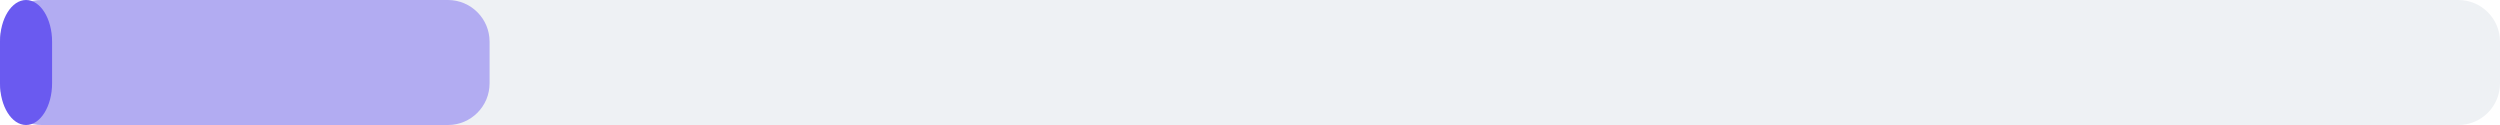
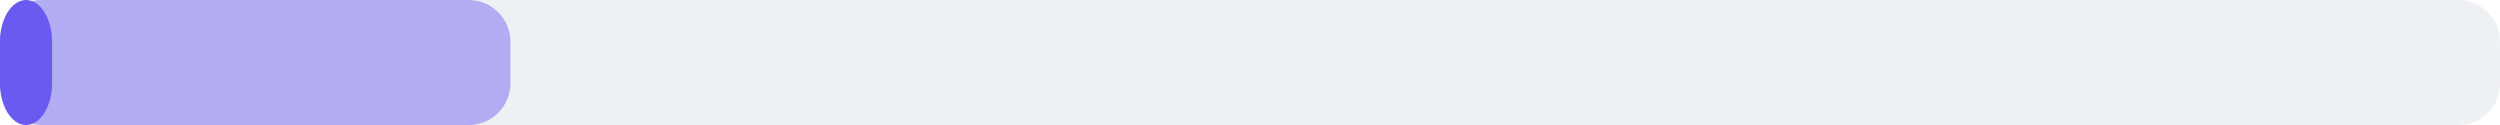
<svg xmlns="http://www.w3.org/2000/svg" width="240" height="12" viewBox="0 0 240 12">
  <rect x="0" y="0" width="240" height="12" rx="4" fill="#eef1f4" />
-   <rect x="0" y="0" width="47" height="12" rx="4" fill="#6a5af0" fill-opacity="0.45" />
+   <rect x="0" y="0" width="49" height="12" rx="4" fill="#6a5af0" fill-opacity="0.45" />
  <rect x="0" y="0" width="5" height="12" rx="4" fill="#6a5af0" />
</svg>
